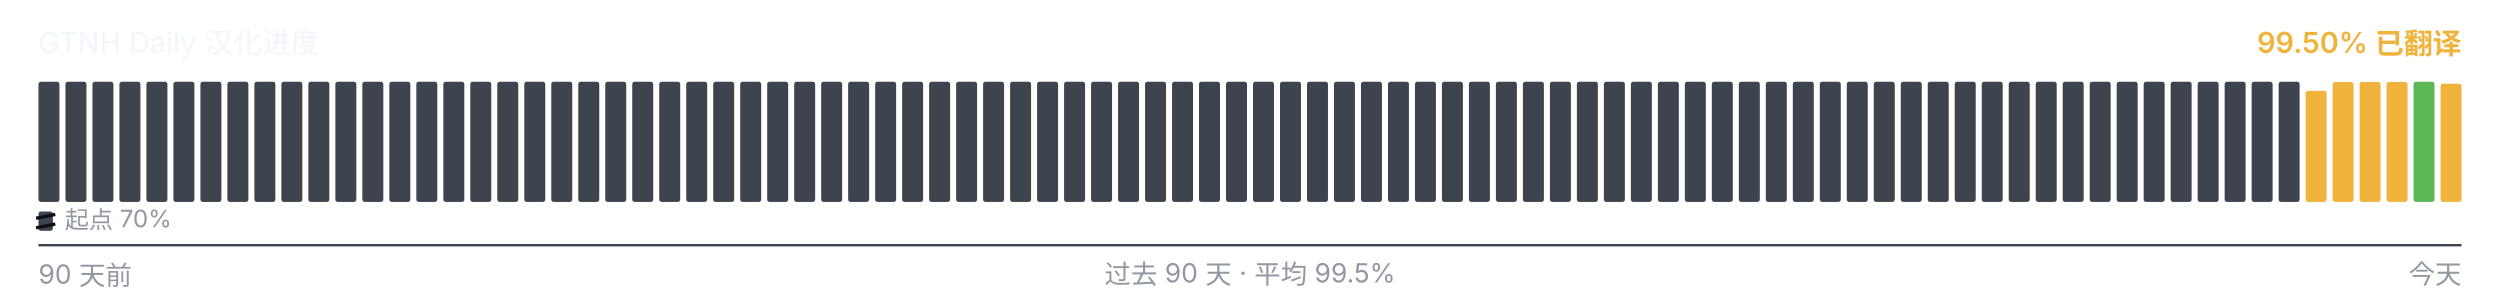
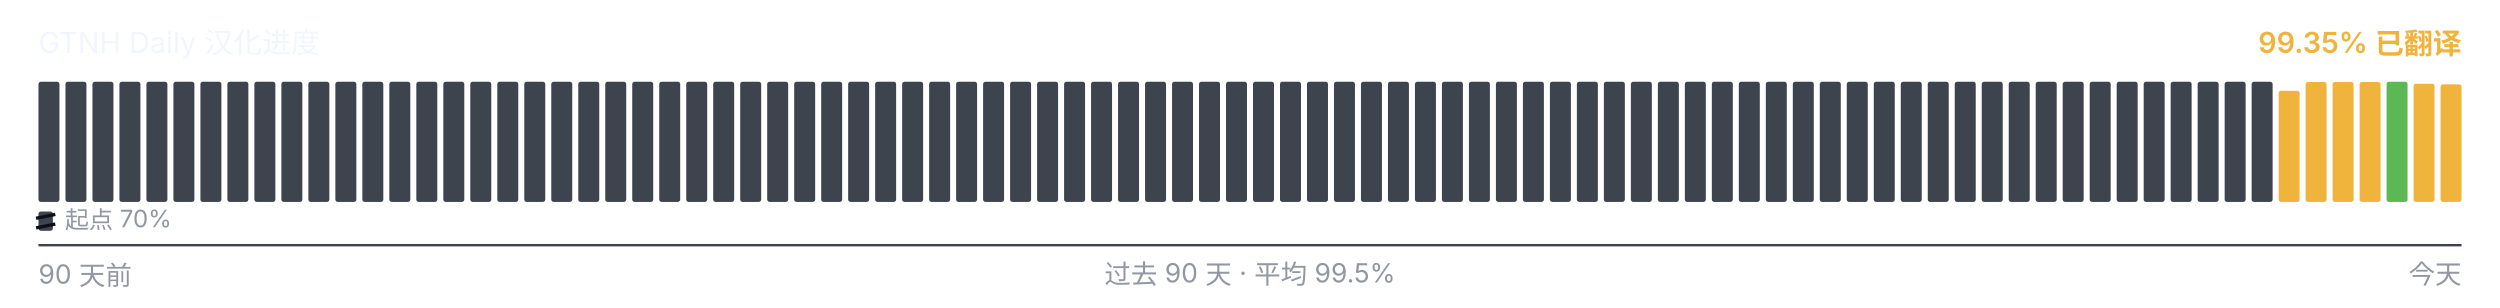
<svg xmlns="http://www.w3.org/2000/svg" viewBox="0 0 1040 128" width="1040" height="128" role="img" aria-label="GTNH Daily 汉化进度">
  <g font-family="-apple-system, BlinkMacSystemFont, &quot;Segoe UI&quot;, &quot;PingFang SC&quot;, &quot;Hiragino Sans GB&quot;, &quot;Microsoft YaHei&quot;, &quot;Source Han Sans SC&quot;, sans-serif" font-size="12">
    <text x="16" y="22" fill="#f0f6fc">GTNH Daily 汉化进度</text>
-     <text x="1024" y="22" text-anchor="end" fill="#F0B43C" font-weight="600">99.50% 已翻译</text>
+     <text x="1024" y="22" text-anchor="end" fill="#F0B43C" font-weight="600">99.35% 已翻译</text>
  </g>
  <g>
    <rect x="16.00" y="34.00" width="8.73" height="50.00" rx="1" ry="1" fill="#3d444d" />
    <rect x="27.23" y="34.00" width="8.73" height="50.00" rx="1" ry="1" fill="#3d444d" />
    <rect x="38.46" y="34.00" width="8.73" height="50.00" rx="1" ry="1" fill="#3d444d" />
    <rect x="49.68" y="34.00" width="8.73" height="50.00" rx="1" ry="1" fill="#3d444d" />
    <rect x="60.91" y="34.00" width="8.73" height="50.00" rx="1" ry="1" fill="#3d444d" />
    <rect x="72.14" y="34.00" width="8.73" height="50.00" rx="1" ry="1" fill="#3d444d" />
    <rect x="83.37" y="34.00" width="8.73" height="50.00" rx="1" ry="1" fill="#3d444d" />
    <rect x="94.59" y="34.00" width="8.73" height="50.00" rx="1" ry="1" fill="#3d444d" />
    <rect x="105.82" y="34.00" width="8.73" height="50.00" rx="1" ry="1" fill="#3d444d" />
    <rect x="117.05" y="34.00" width="8.73" height="50.00" rx="1" ry="1" fill="#3d444d" />
    <rect x="128.28" y="34.00" width="8.73" height="50.00" rx="1" ry="1" fill="#3d444d" />
    <rect x="139.51" y="34.00" width="8.73" height="50.00" rx="1" ry="1" fill="#3d444d" />
    <rect x="150.73" y="34.00" width="8.73" height="50.00" rx="1" ry="1" fill="#3d444d" />
    <rect x="161.96" y="34.00" width="8.73" height="50.00" rx="1" ry="1" fill="#3d444d" />
    <rect x="173.19" y="34.00" width="8.73" height="50.00" rx="1" ry="1" fill="#3d444d" />
    <rect x="184.42" y="34.00" width="8.73" height="50.00" rx="1" ry="1" fill="#3d444d" />
    <rect x="195.64" y="34.00" width="8.73" height="50.00" rx="1" ry="1" fill="#3d444d" />
    <rect x="206.87" y="34.00" width="8.73" height="50.00" rx="1" ry="1" fill="#3d444d" />
    <rect x="218.10" y="34.00" width="8.73" height="50.00" rx="1" ry="1" fill="#3d444d" />
    <rect x="229.33" y="34.00" width="8.73" height="50.00" rx="1" ry="1" fill="#3d444d" />
    <rect x="240.56" y="34.00" width="8.73" height="50.00" rx="1" ry="1" fill="#3d444d" />
    <rect x="251.78" y="34.00" width="8.73" height="50.00" rx="1" ry="1" fill="#3d444d" />
    <rect x="263.01" y="34.00" width="8.73" height="50.00" rx="1" ry="1" fill="#3d444d" />
    <rect x="274.24" y="34.00" width="8.73" height="50.00" rx="1" ry="1" fill="#3d444d" />
    <rect x="285.47" y="34.00" width="8.73" height="50.00" rx="1" ry="1" fill="#3d444d" />
    <rect x="296.69" y="34.00" width="8.73" height="50.00" rx="1" ry="1" fill="#3d444d" />
    <rect x="307.92" y="34.00" width="8.73" height="50.00" rx="1" ry="1" fill="#3d444d" />
    <rect x="319.15" y="34.00" width="8.73" height="50.00" rx="1" ry="1" fill="#3d444d" />
    <rect x="330.38" y="34.00" width="8.73" height="50.00" rx="1" ry="1" fill="#3d444d" />
    <rect x="341.61" y="34.00" width="8.73" height="50.00" rx="1" ry="1" fill="#3d444d" />
    <rect x="352.83" y="34.00" width="8.73" height="50.00" rx="1" ry="1" fill="#3d444d" />
    <rect x="364.06" y="34.00" width="8.73" height="50.00" rx="1" ry="1" fill="#3d444d" />
    <rect x="375.29" y="34.00" width="8.73" height="50.00" rx="1" ry="1" fill="#3d444d" />
    <rect x="386.52" y="34.00" width="8.73" height="50.00" rx="1" ry="1" fill="#3d444d" />
    <rect x="397.74" y="34.00" width="8.73" height="50.00" rx="1" ry="1" fill="#3d444d" />
    <rect x="408.97" y="34.00" width="8.73" height="50.00" rx="1" ry="1" fill="#3d444d" />
    <rect x="420.20" y="34.00" width="8.73" height="50.00" rx="1" ry="1" fill="#3d444d" />
    <rect x="431.43" y="34.00" width="8.73" height="50.00" rx="1" ry="1" fill="#3d444d" />
    <rect x="442.66" y="34.00" width="8.73" height="50.00" rx="1" ry="1" fill="#3d444d" />
    <rect x="453.88" y="34.00" width="8.73" height="50.00" rx="1" ry="1" fill="#3d444d" />
    <rect x="465.11" y="34.00" width="8.73" height="50.00" rx="1" ry="1" fill="#3d444d" />
    <rect x="476.34" y="34.00" width="8.73" height="50.00" rx="1" ry="1" fill="#3d444d" />
    <rect x="487.57" y="34.00" width="8.73" height="50.00" rx="1" ry="1" fill="#3d444d" />
    <rect x="498.79" y="34.00" width="8.73" height="50.00" rx="1" ry="1" fill="#3d444d" />
    <rect x="510.02" y="34.00" width="8.73" height="50.00" rx="1" ry="1" fill="#3d444d" />
    <rect x="521.25" y="34.00" width="8.73" height="50.00" rx="1" ry="1" fill="#3d444d" />
    <rect x="532.48" y="34.00" width="8.73" height="50.00" rx="1" ry="1" fill="#3d444d" />
    <rect x="543.71" y="34.00" width="8.73" height="50.00" rx="1" ry="1" fill="#3d444d" />
    <rect x="554.93" y="34.00" width="8.73" height="50.00" rx="1" ry="1" fill="#3d444d" />
    <rect x="566.16" y="34.00" width="8.73" height="50.00" rx="1" ry="1" fill="#3d444d" />
    <rect x="577.39" y="34.00" width="8.73" height="50.00" rx="1" ry="1" fill="#3d444d" />
    <rect x="588.62" y="34.00" width="8.73" height="50.00" rx="1" ry="1" fill="#3d444d" />
    <rect x="599.84" y="34.00" width="8.73" height="50.00" rx="1" ry="1" fill="#3d444d" />
    <rect x="611.07" y="34.00" width="8.73" height="50.00" rx="1" ry="1" fill="#3d444d" />
    <rect x="622.30" y="34.00" width="8.73" height="50.00" rx="1" ry="1" fill="#3d444d" />
    <rect x="633.53" y="34.00" width="8.73" height="50.00" rx="1" ry="1" fill="#3d444d" />
    <rect x="644.76" y="34.00" width="8.73" height="50.00" rx="1" ry="1" fill="#3d444d" />
    <rect x="655.98" y="34.00" width="8.73" height="50.00" rx="1" ry="1" fill="#3d444d" />
    <rect x="667.21" y="34.00" width="8.73" height="50.00" rx="1" ry="1" fill="#3d444d" />
    <rect x="678.44" y="34.00" width="8.73" height="50.00" rx="1" ry="1" fill="#3d444d" />
    <rect x="689.67" y="34.00" width="8.73" height="50.00" rx="1" ry="1" fill="#3d444d" />
    <rect x="700.89" y="34.00" width="8.73" height="50.00" rx="1" ry="1" fill="#3d444d" />
    <rect x="712.12" y="34.00" width="8.73" height="50.00" rx="1" ry="1" fill="#3d444d" />
    <rect x="723.35" y="34.00" width="8.73" height="50.00" rx="1" ry="1" fill="#3d444d" />
    <rect x="734.58" y="34.00" width="8.73" height="50.00" rx="1" ry="1" fill="#3d444d" />
    <rect x="745.81" y="34.00" width="8.73" height="50.00" rx="1" ry="1" fill="#3d444d" />
    <rect x="757.03" y="34.00" width="8.73" height="50.00" rx="1" ry="1" fill="#3d444d" />
    <rect x="768.26" y="34.00" width="8.73" height="50.00" rx="1" ry="1" fill="#3d444d" />
    <rect x="779.49" y="34.00" width="8.73" height="50.00" rx="1" ry="1" fill="#3d444d" />
    <rect x="790.72" y="34.00" width="8.73" height="50.00" rx="1" ry="1" fill="#3d444d" />
    <rect x="801.94" y="34.00" width="8.73" height="50.00" rx="1" ry="1" fill="#3d444d" />
    <rect x="813.17" y="34.00" width="8.73" height="50.00" rx="1" ry="1" fill="#3d444d" />
    <rect x="824.40" y="34.00" width="8.73" height="50.00" rx="1" ry="1" fill="#3d444d" />
    <rect x="835.63" y="34.00" width="8.73" height="50.00" rx="1" ry="1" fill="#3d444d" />
    <rect x="846.86" y="34.00" width="8.73" height="50.00" rx="1" ry="1" fill="#3d444d" />
    <rect x="858.08" y="34.00" width="8.73" height="50.00" rx="1" ry="1" fill="#3d444d" />
    <rect x="869.31" y="34.00" width="8.73" height="50.00" rx="1" ry="1" fill="#3d444d" />
    <rect x="880.54" y="34.00" width="8.73" height="50.00" rx="1" ry="1" fill="#3d444d" />
    <rect x="891.77" y="34.00" width="8.73" height="50.00" rx="1" ry="1" fill="#3d444d" />
    <rect x="902.99" y="34.00" width="8.73" height="50.00" rx="1" ry="1" fill="#3d444d" />
    <rect x="914.22" y="34.00" width="8.73" height="50.00" rx="1" ry="1" fill="#3d444d" />
    <rect x="925.45" y="34.00" width="8.73" height="50.00" rx="1" ry="1" fill="#3d444d" />
    <rect x="936.68" y="34.00" width="8.73" height="50.00" rx="1" ry="1" fill="#3d444d" />
-     <rect x="947.91" y="34.00" width="8.73" height="50.00" rx="1" ry="1" fill="#3d444d" />
-     <rect x="959.13" y="37.77" width="8.73" height="46.23" rx="1" ry="1" fill="#F0B43C" />
+     <rect x="947.91" y="37.77" width="8.73" height="46.23" rx="1" ry="1" fill="#F0B43C" />
+     <rect x="959.13" y="34.10" width="8.73" height="49.90" rx="1" ry="1" fill="#F0B43C" />
    <rect x="970.36" y="34.10" width="8.73" height="49.90" rx="1" ry="1" fill="#F0B43C" />
    <rect x="981.59" y="34.10" width="8.73" height="49.90" rx="1" ry="1" fill="#F0B43C" />
-     <rect x="992.82" y="34.10" width="8.73" height="49.90" rx="1" ry="1" fill="#F0B43C" />
-     <rect x="1004.04" y="34.00" width="8.73" height="50.00" rx="1" ry="1" fill="#5BB855" />
-     <rect x="1015.27" y="34.83" width="8.73" height="49.17" rx="1" ry="1" fill="#F0B43C" />
+     <rect x="992.82" y="34.00" width="8.73" height="50.00" rx="1" ry="1" fill="#5BB855" />
+     <rect x="1004.04" y="34.83" width="8.73" height="49.17" rx="1" ry="1" fill="#F0B43C" />
+     <rect x="1015.27" y="35.08" width="8.73" height="48.92" rx="1" ry="1" fill="#F0B43C" />
  </g>
  <g aria-hidden="true">
    <rect x="16" y="88" width="6" height="8" rx="1" fill="#3d444d" />
    <line x1="15" y1="90.80" x2="23" y2="89.20" stroke="#0d1117" stroke-width="1.4" />
    <line x1="15" y1="94.80" x2="23" y2="93.20" stroke="#0d1117" stroke-width="1.4" />
    <text x="27" y="95" font-family="-apple-system, BlinkMacSystemFont, &quot;Segoe UI&quot;, &quot;PingFang SC&quot;, &quot;Hiragino Sans GB&quot;, &quot;Microsoft YaHei&quot;, &quot;Source Han Sans SC&quot;, sans-serif" font-size="10" fill="#9198a1">起点 70%</text>
  </g>
  <line x1="16" x2="1024" y1="102" y2="102" stroke="#3d444d" stroke-width="1" />
  <g font-family="-apple-system, BlinkMacSystemFont, &quot;Segoe UI&quot;, &quot;PingFang SC&quot;, &quot;Hiragino Sans GB&quot;, &quot;Microsoft YaHei&quot;, &quot;Source Han Sans SC&quot;, sans-serif" font-size="11" fill="#9198a1">
    <text x="16" y="118">90 天前</text>
    <text x="520" y="118" text-anchor="middle">过去 90 天 · 平均 99.5%</text>
    <text x="1024" y="118" text-anchor="end">今天</text>
  </g>
</svg>
